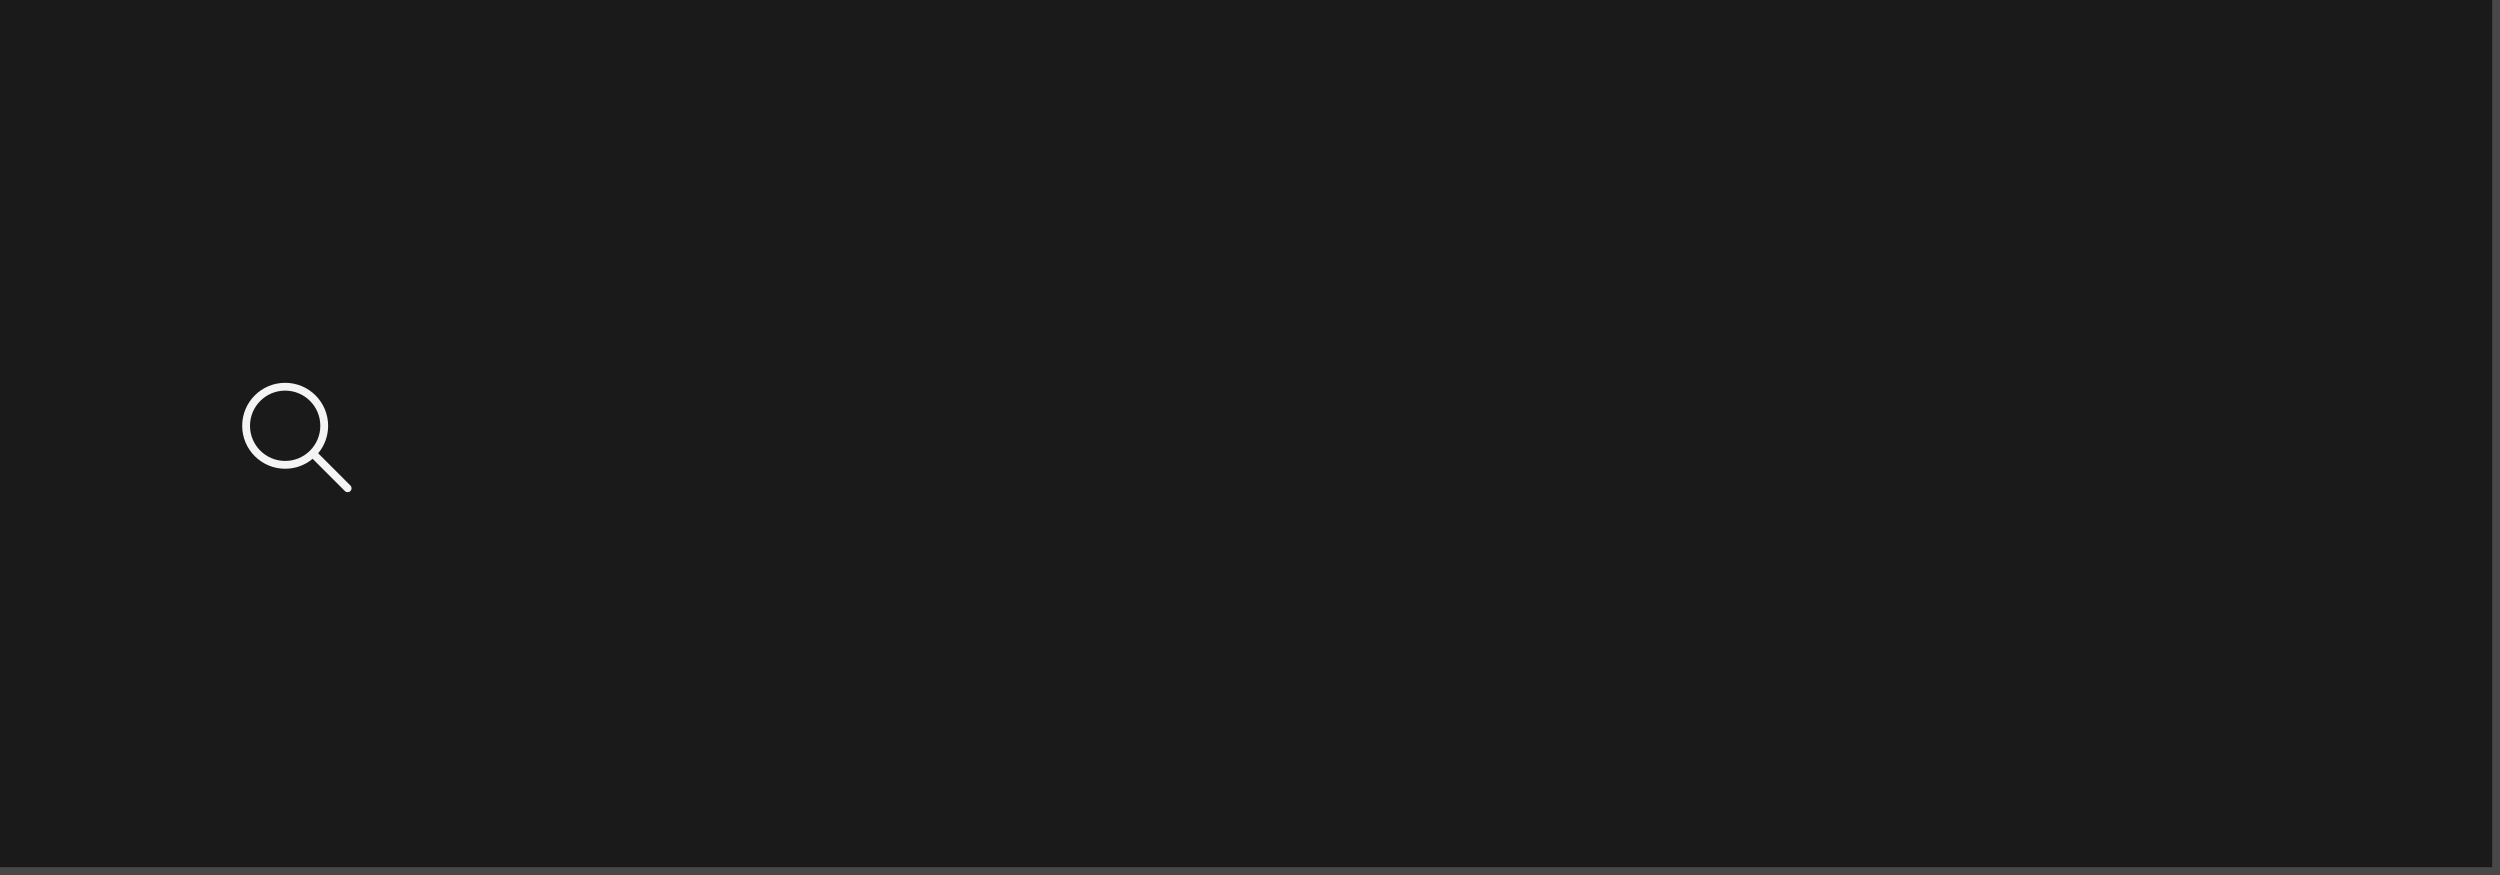
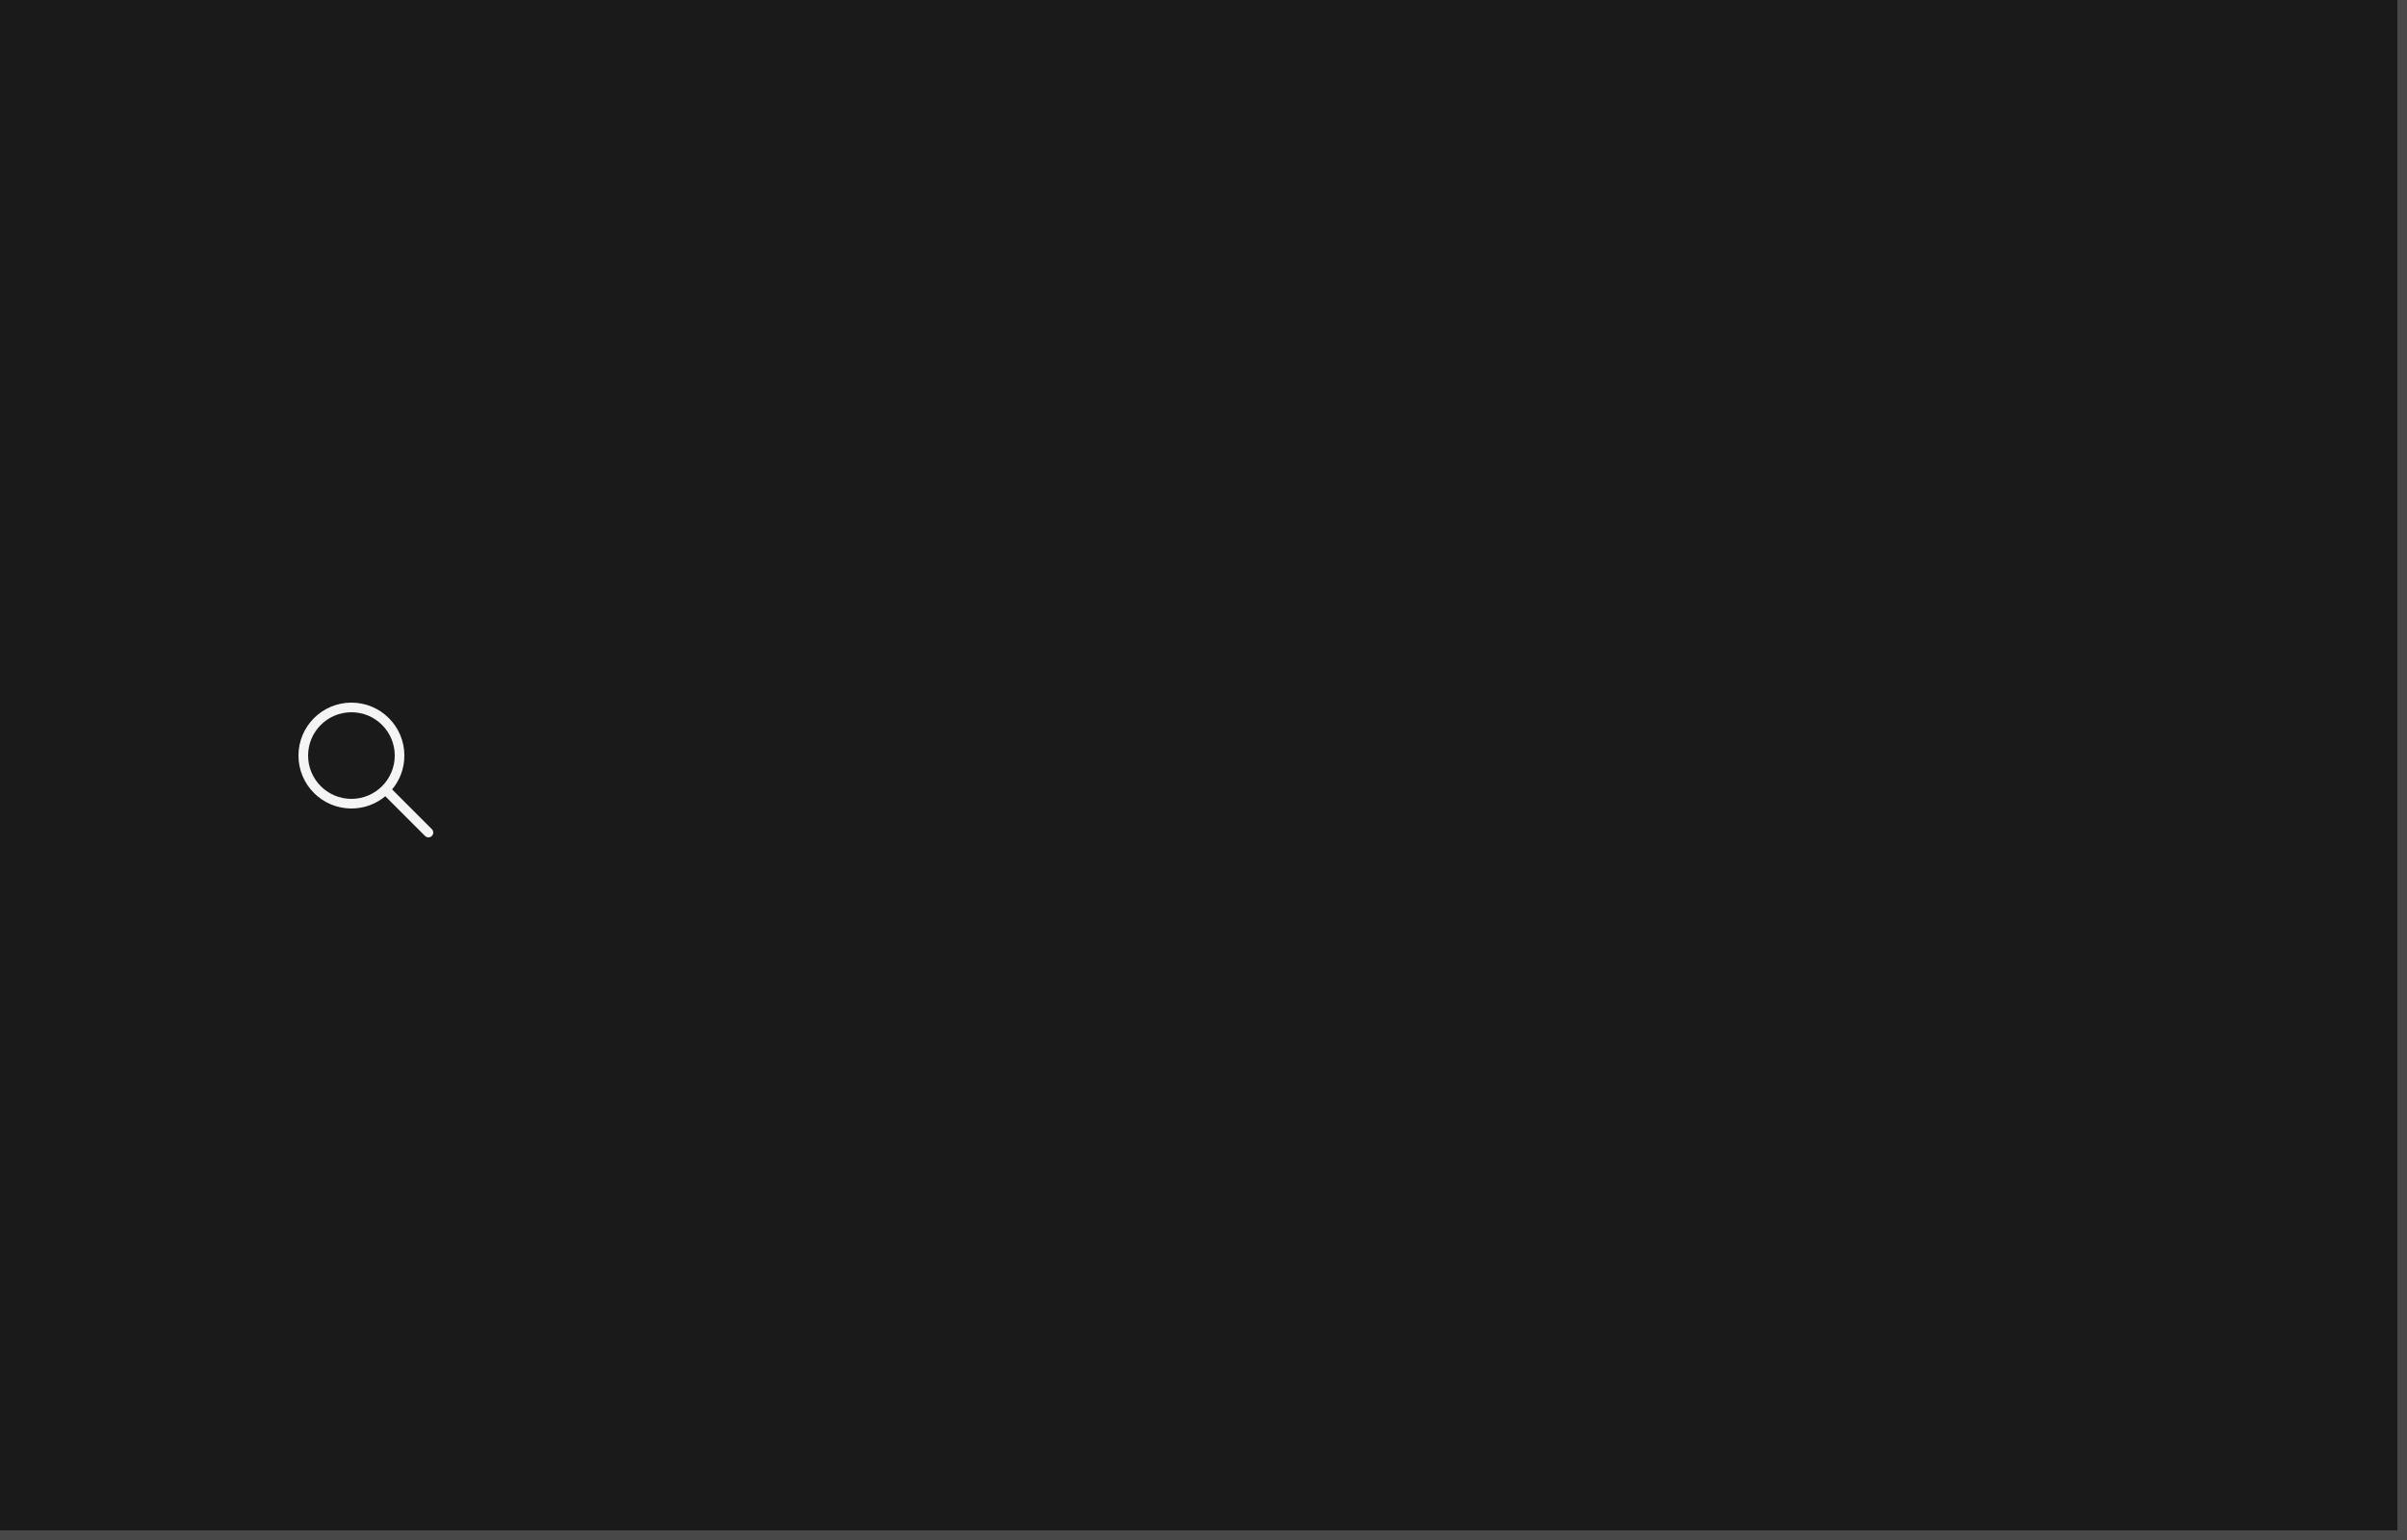
- <svg xmlns="http://www.w3.org/2000/svg" width="320" height="112" viewBox="0 0 320 112" fill="none">
+ <svg xmlns="http://www.w3.org/2000/svg" width="250" height="160" viewBox="0 0 250 160" fill="none">
  <mask id="path-1-inside-1_1437_19618" fill="white">
-     <path d="M0 0H320V112H0V0Z" />
+     <path d="M0 0H250V160H0V0Z" />
  </mask>
-   <path d="M0 0H320V112H0V0Z" fill="#1A1A1A" />
-   <path d="M320 112V113H321V112H320ZM319 0V112H321V0H319ZM320 111H0V113H320V111Z" fill="white" fill-opacity="0.2" mask="url(#path-1-inside-1_1437_19618)" />
-   <path d="M36.5 49C33.462 49 31 51.462 31 54.5C31 57.538 33.462 60 36.5 60C37.839 60 39.066 59.522 40.02 58.727L44.147 62.854C44.342 63.049 44.658 63.049 44.854 62.854C45.049 62.658 45.049 62.342 44.854 62.146L40.727 58.02C41.522 57.066 42 55.839 42 54.5C42 51.462 39.538 49 36.5 49ZM32 54.5C32 52.015 34.015 50 36.5 50C38.985 50 41 52.015 41 54.5C41 56.985 38.985 59 36.5 59C34.015 59 32 56.985 32 54.5Z" fill="white" fill-opacity="0.95" />
+   <path d="M0 0H250V160H0V0Z" fill="#1A1A1A" />
+   <path d="M250 160V161H251V160H250ZM249 0V160H251V0H249ZM250 159H0V161H250V159Z" fill="white" fill-opacity="0.2" mask="url(#path-1-inside-1_1437_19618)" />
+   <path d="M36.5 73C33.462 73 31 75.462 31 78.5C31 81.538 33.462 84 36.5 84C37.839 84 39.066 83.522 40.02 82.727L44.147 86.854C44.342 87.049 44.658 87.049 44.854 86.854C45.049 86.658 45.049 86.342 44.854 86.146L40.727 82.019C41.522 81.066 42 79.839 42 78.5C42 75.462 39.538 73 36.5 73ZM32 78.5C32 76.015 34.015 74 36.5 74C38.985 74 41 76.015 41 78.5C41 80.985 38.985 83 36.5 83C34.015 83 32 80.985 32 78.5Z" fill="white" fill-opacity="0.95" />
</svg>
